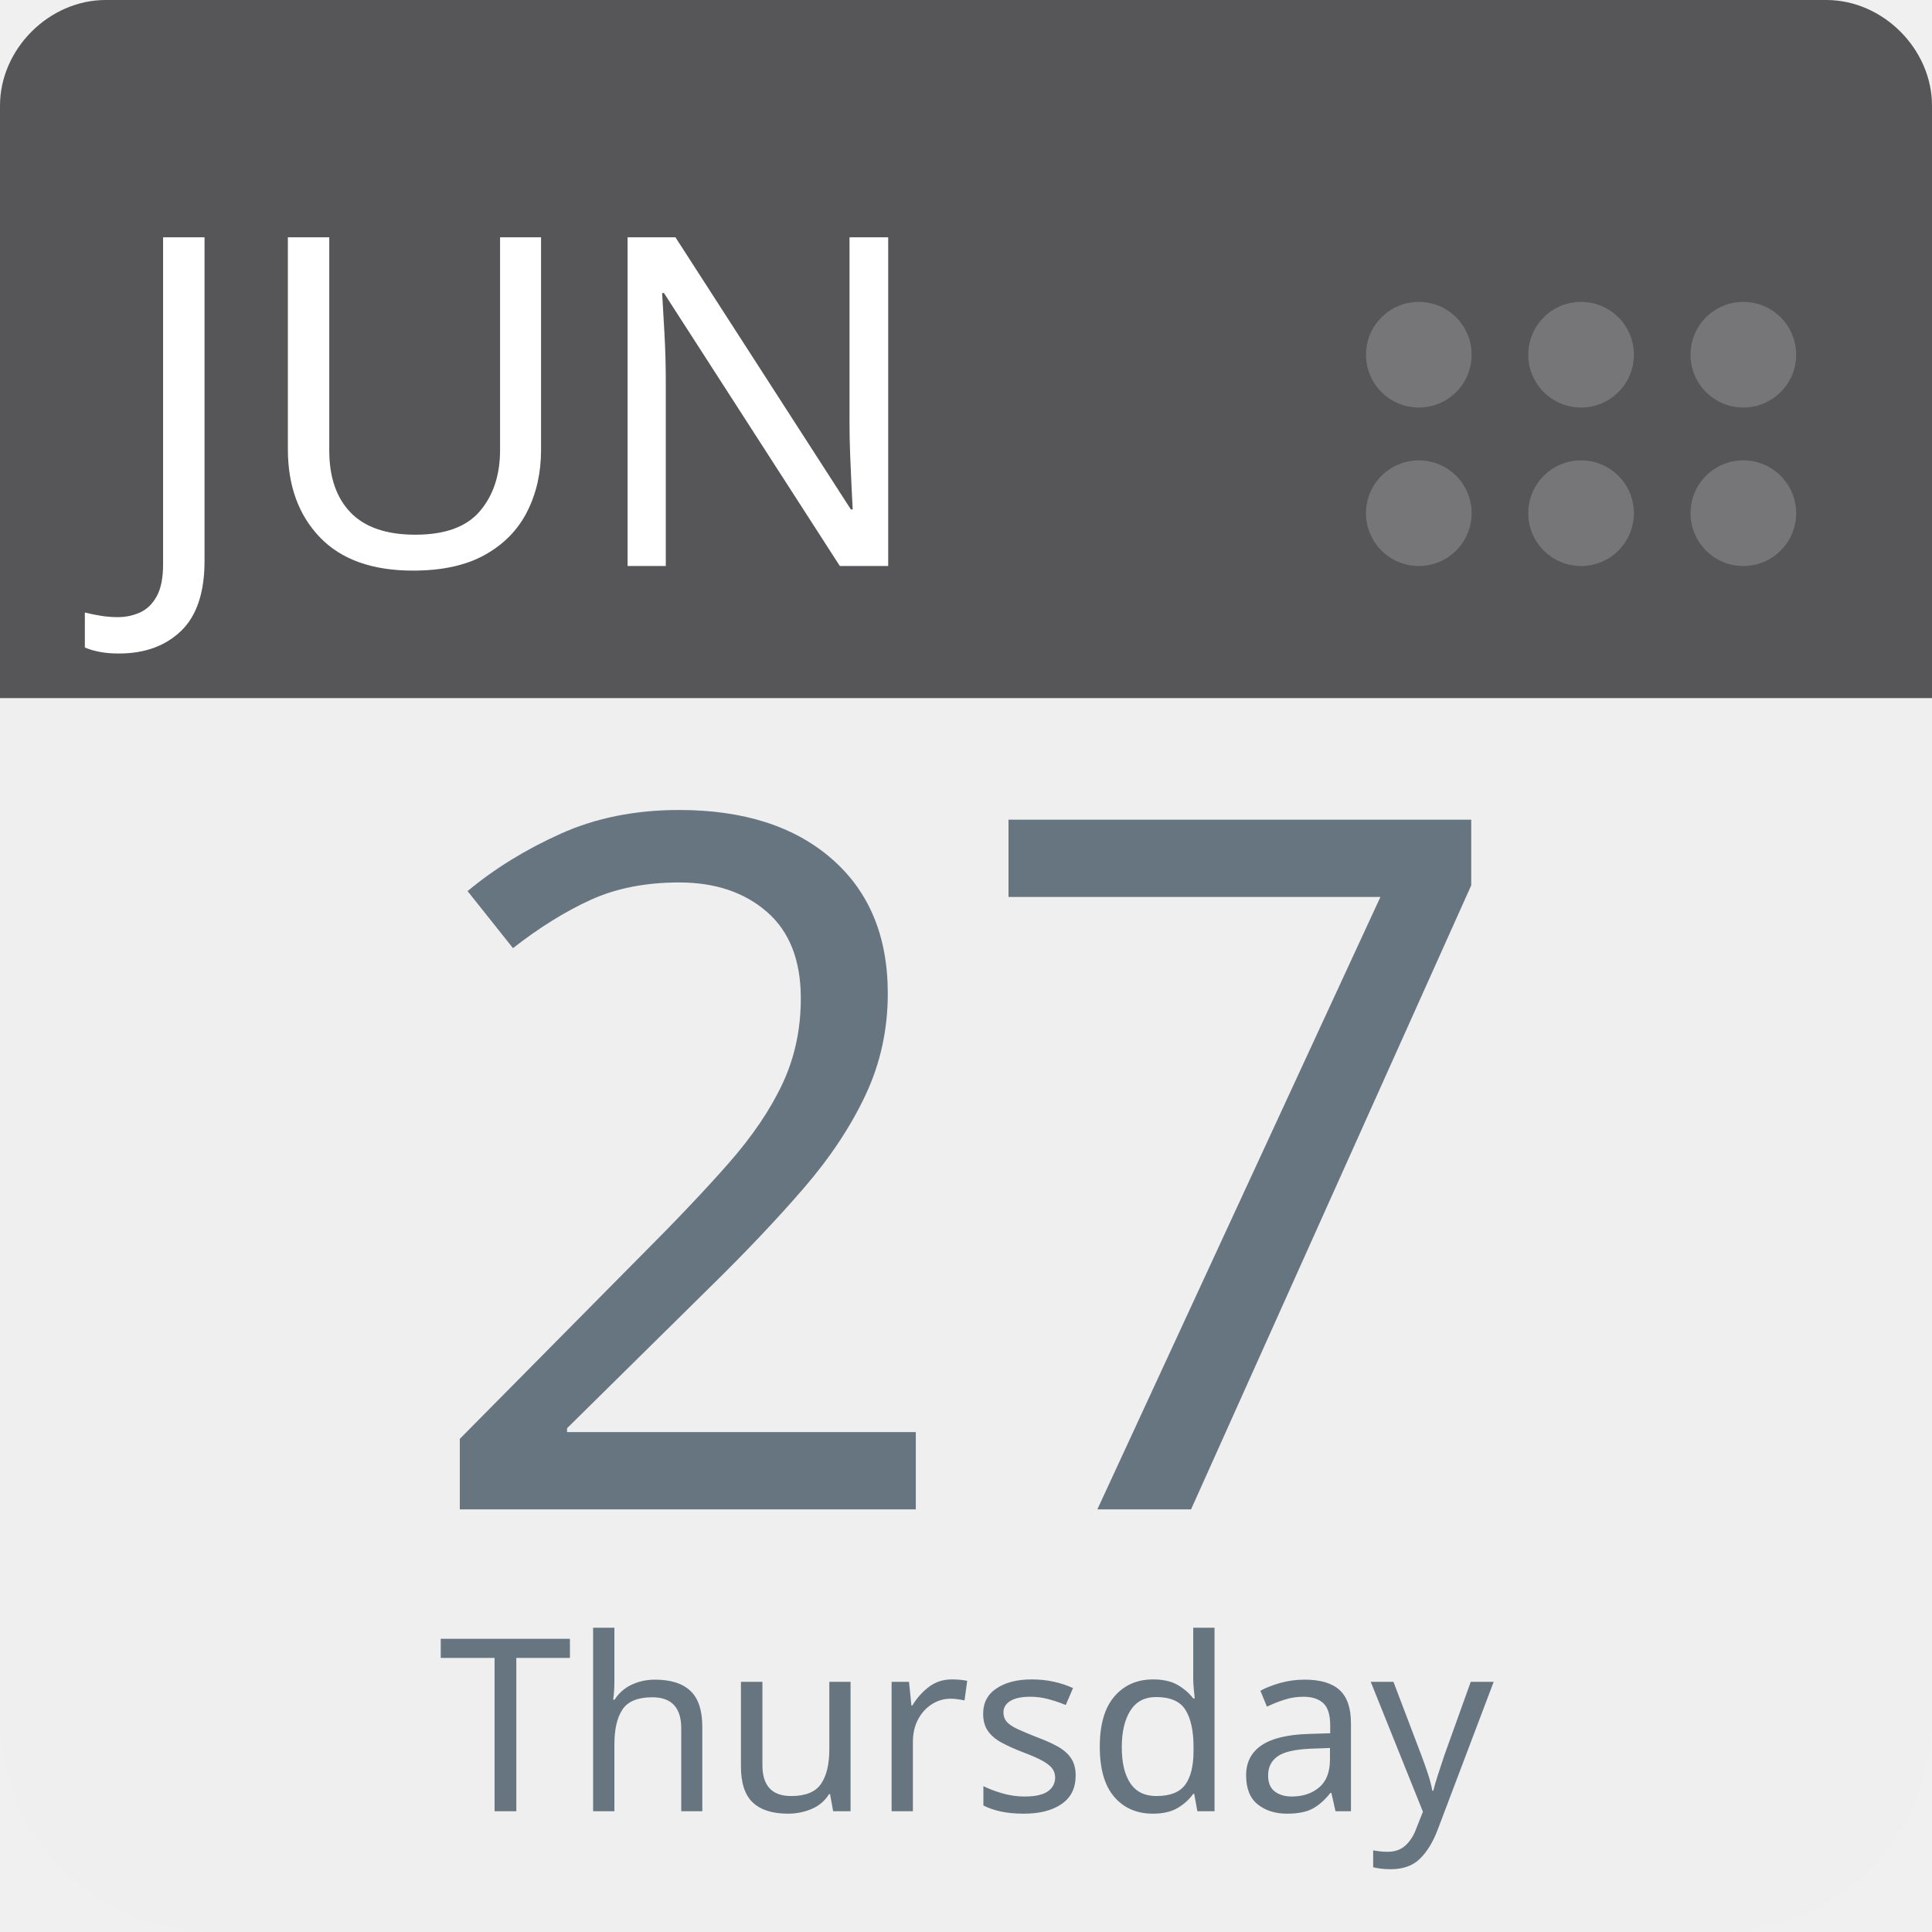
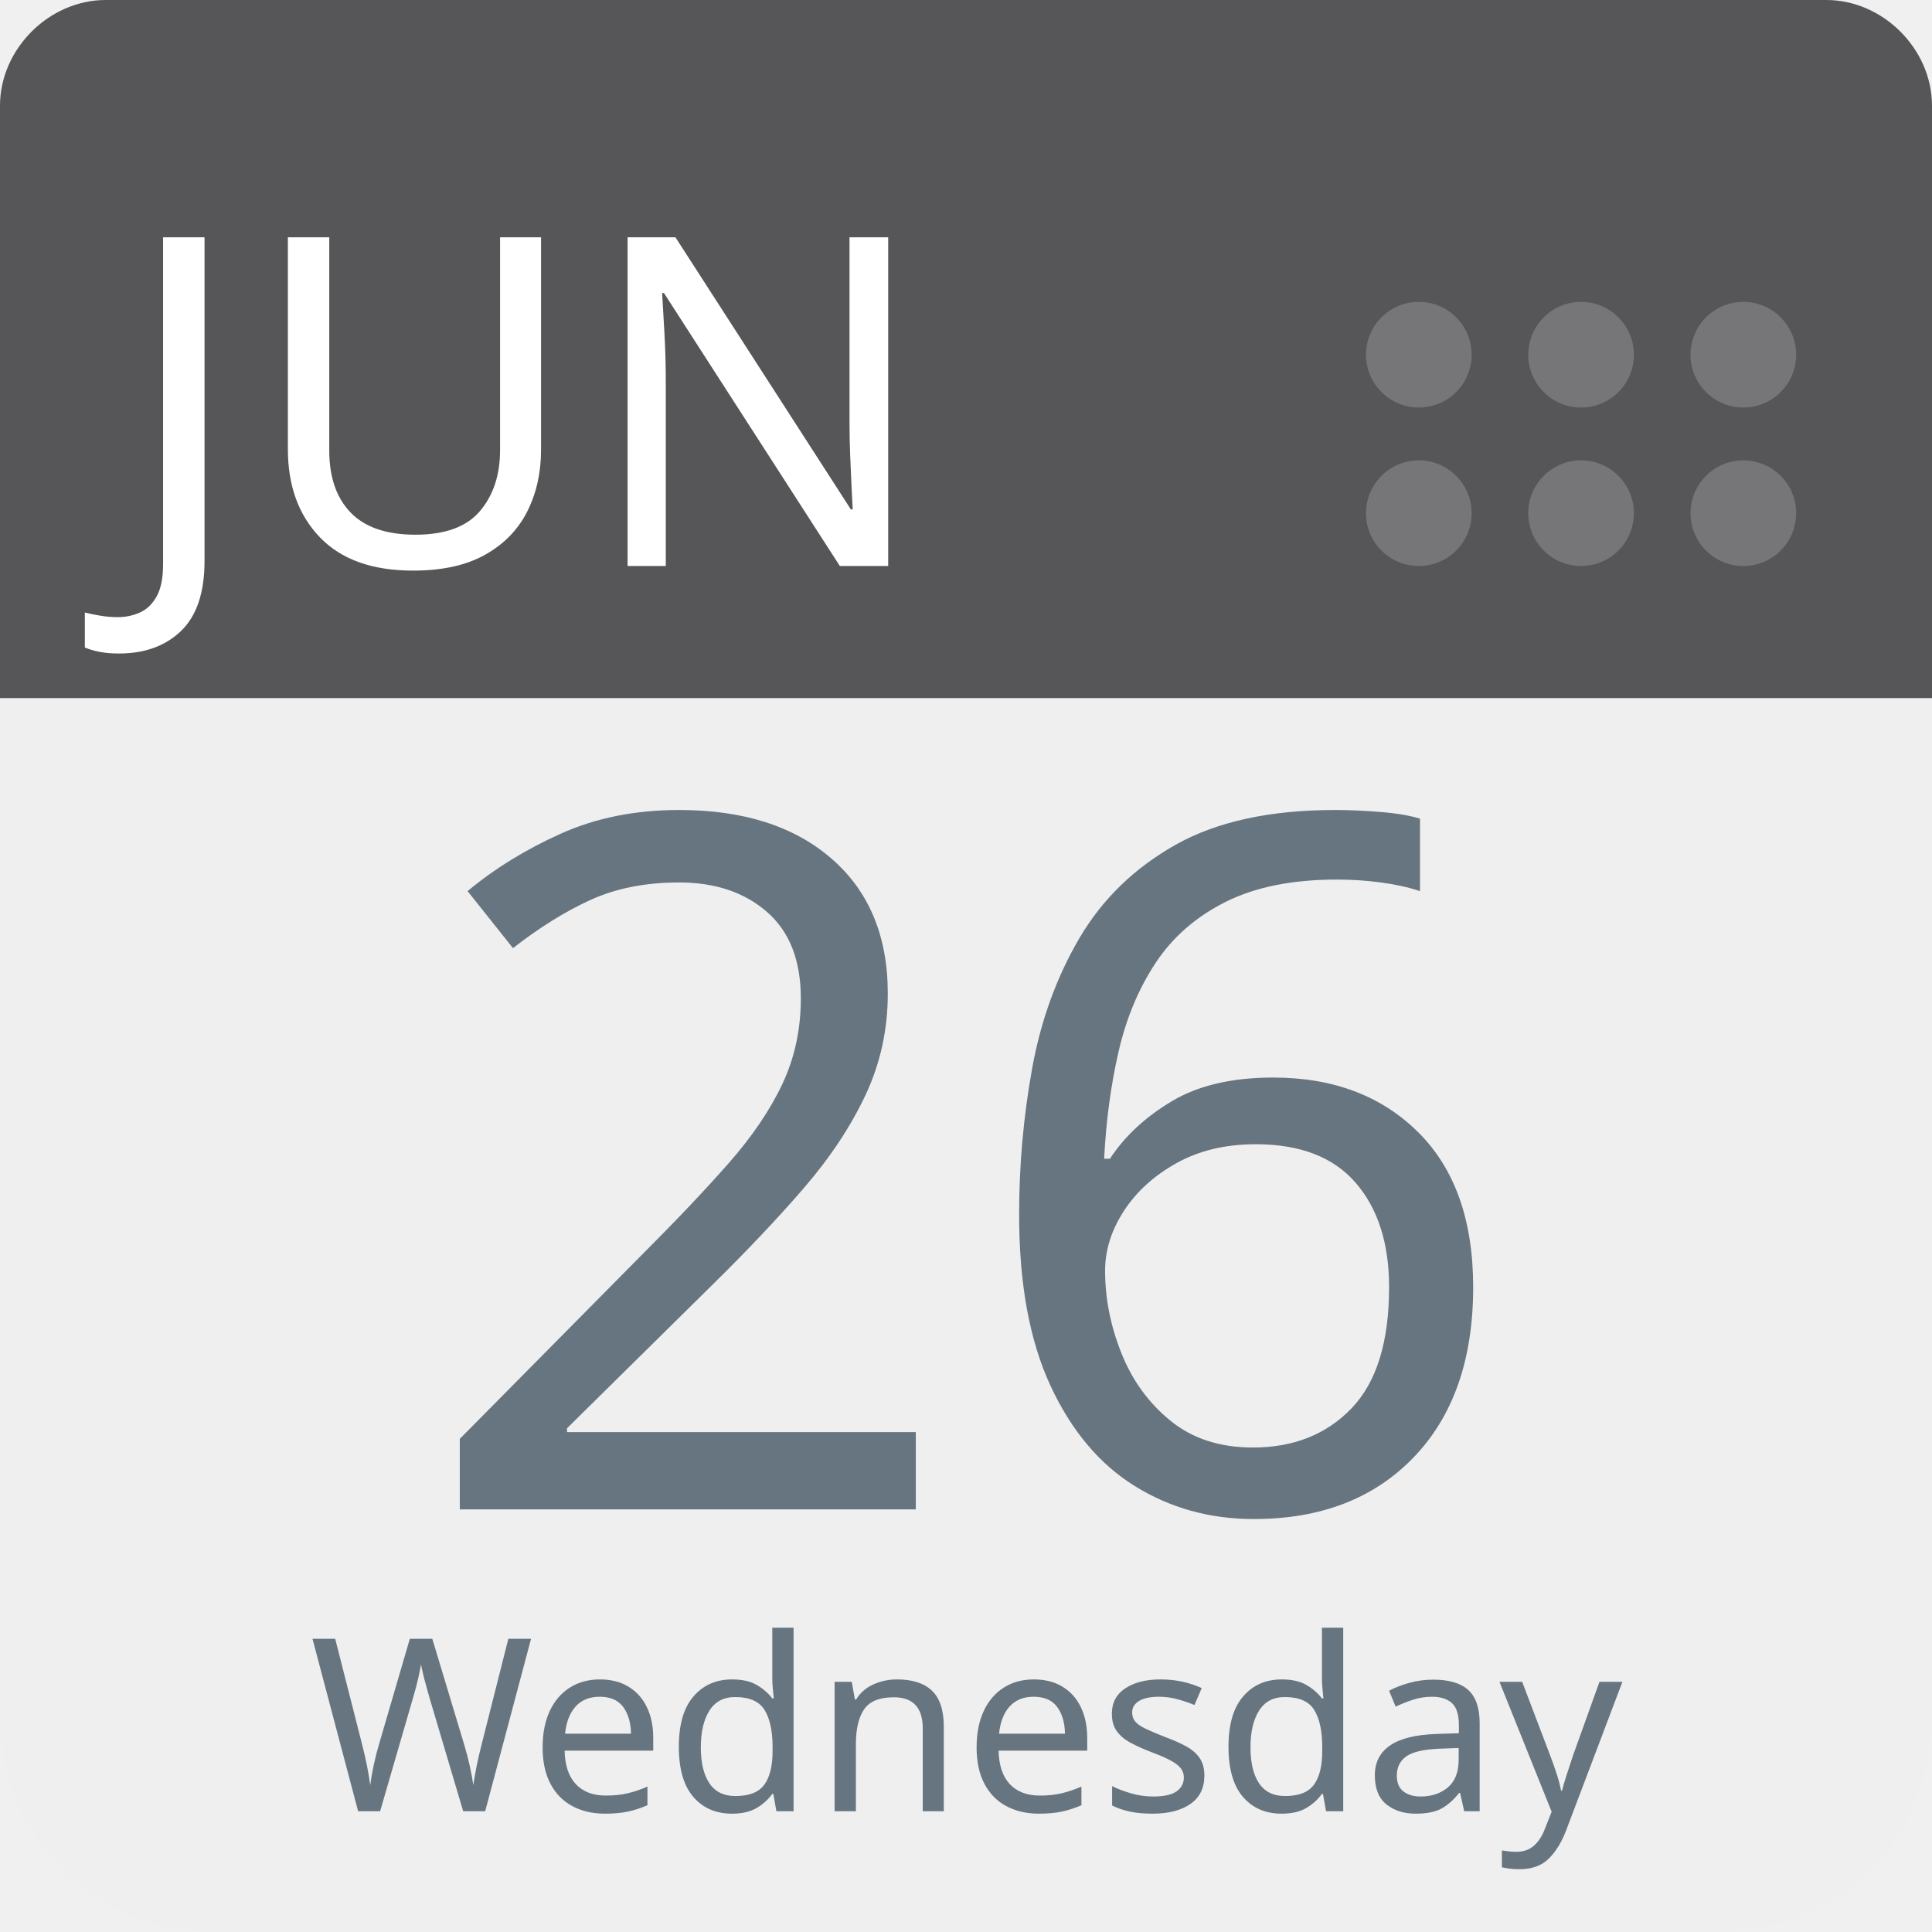
<svg xmlns="http://www.w3.org/2000/svg" aria-label="Calendar" role="img" viewBox="0 0 512 512" width="100%" height="100%" style="cursor: default">
      null
      <path d="m512,455c0,32 -25,57 -57,57l-398,0c-32,0 -57,-25 -57,-57l0,-327c0,-31 25,-57 57,-57l398,0c32,0 57,26 57,57l0,327z" fill="#efefef" />
  <path d="m484,0l-47,0l-409,0c-15,0 -28,13 -28,28l0,157l512,0l0,-157c0,-15 -13,-28 -28,-28z" fill="#565557" />
  <g fill="#767577">
    <circle cx="462" cy="136" r="14" />
    <circle cx="462" cy="94" r="14" />
    <circle cx="419" cy="136" r="14" />
    <circle cx="419" cy="94" r="14" />
    <circle cx="376" cy="136" r="14" />
    <circle cx="376" cy="94" r="14" />
  </g>
  <text id="month" x="32" y="150" fill="#fff" font-family="-apple-system, BlinkMacSystemFont, 'Noto Sans', 'Noto Sans CJK SC', 'Microsoft YaHei', sans-serif, 'Segoe UI', Roboto, 'Helvetica Neue', Arial" font-size="122px" style="text-anchor: left">JUN</text>
-   <text id="day" x="256" y="400" fill="#66757f" font-family="-apple-system, BlinkMacSystemFont, 'Noto Sans', 'Noto Sans CJK SC', 'Microsoft YaHei', sans-serif, 'Segoe UI', Roboto, 'Helvetica Neue', Arial" font-size="256px" style="text-anchor: middle">27</text>
-   <text id="weekday" x="256" y="480" fill="#66757f" font-family="-apple-system, BlinkMacSystemFont, 'Noto Sans', 'Noto Sans CJK SC', 'Microsoft YaHei', sans-serif, 'Segoe UI', Roboto, 'Helvetica Neue', Arial" font-size="64px" style="text-anchor: middle">Thursday</text>
+   <text id="day" x="256" y="400" fill="#66757f" font-family="-apple-system, BlinkMacSystemFont, 'Noto Sans', 'Noto Sans CJK SC', 'Microsoft YaHei', sans-serif, 'Segoe UI', Roboto, 'Helvetica Neue', Arial" font-size="256px" style="text-anchor: middle">26</text>
+   <text id="weekday" x="256" y="480" fill="#66757f" font-family="-apple-system, BlinkMacSystemFont, 'Noto Sans', 'Noto Sans CJK SC', 'Microsoft YaHei', sans-serif, 'Segoe UI', Roboto, 'Helvetica Neue', Arial" font-size="64px" style="text-anchor: middle">Wednesday</text>
      null
    </svg>
